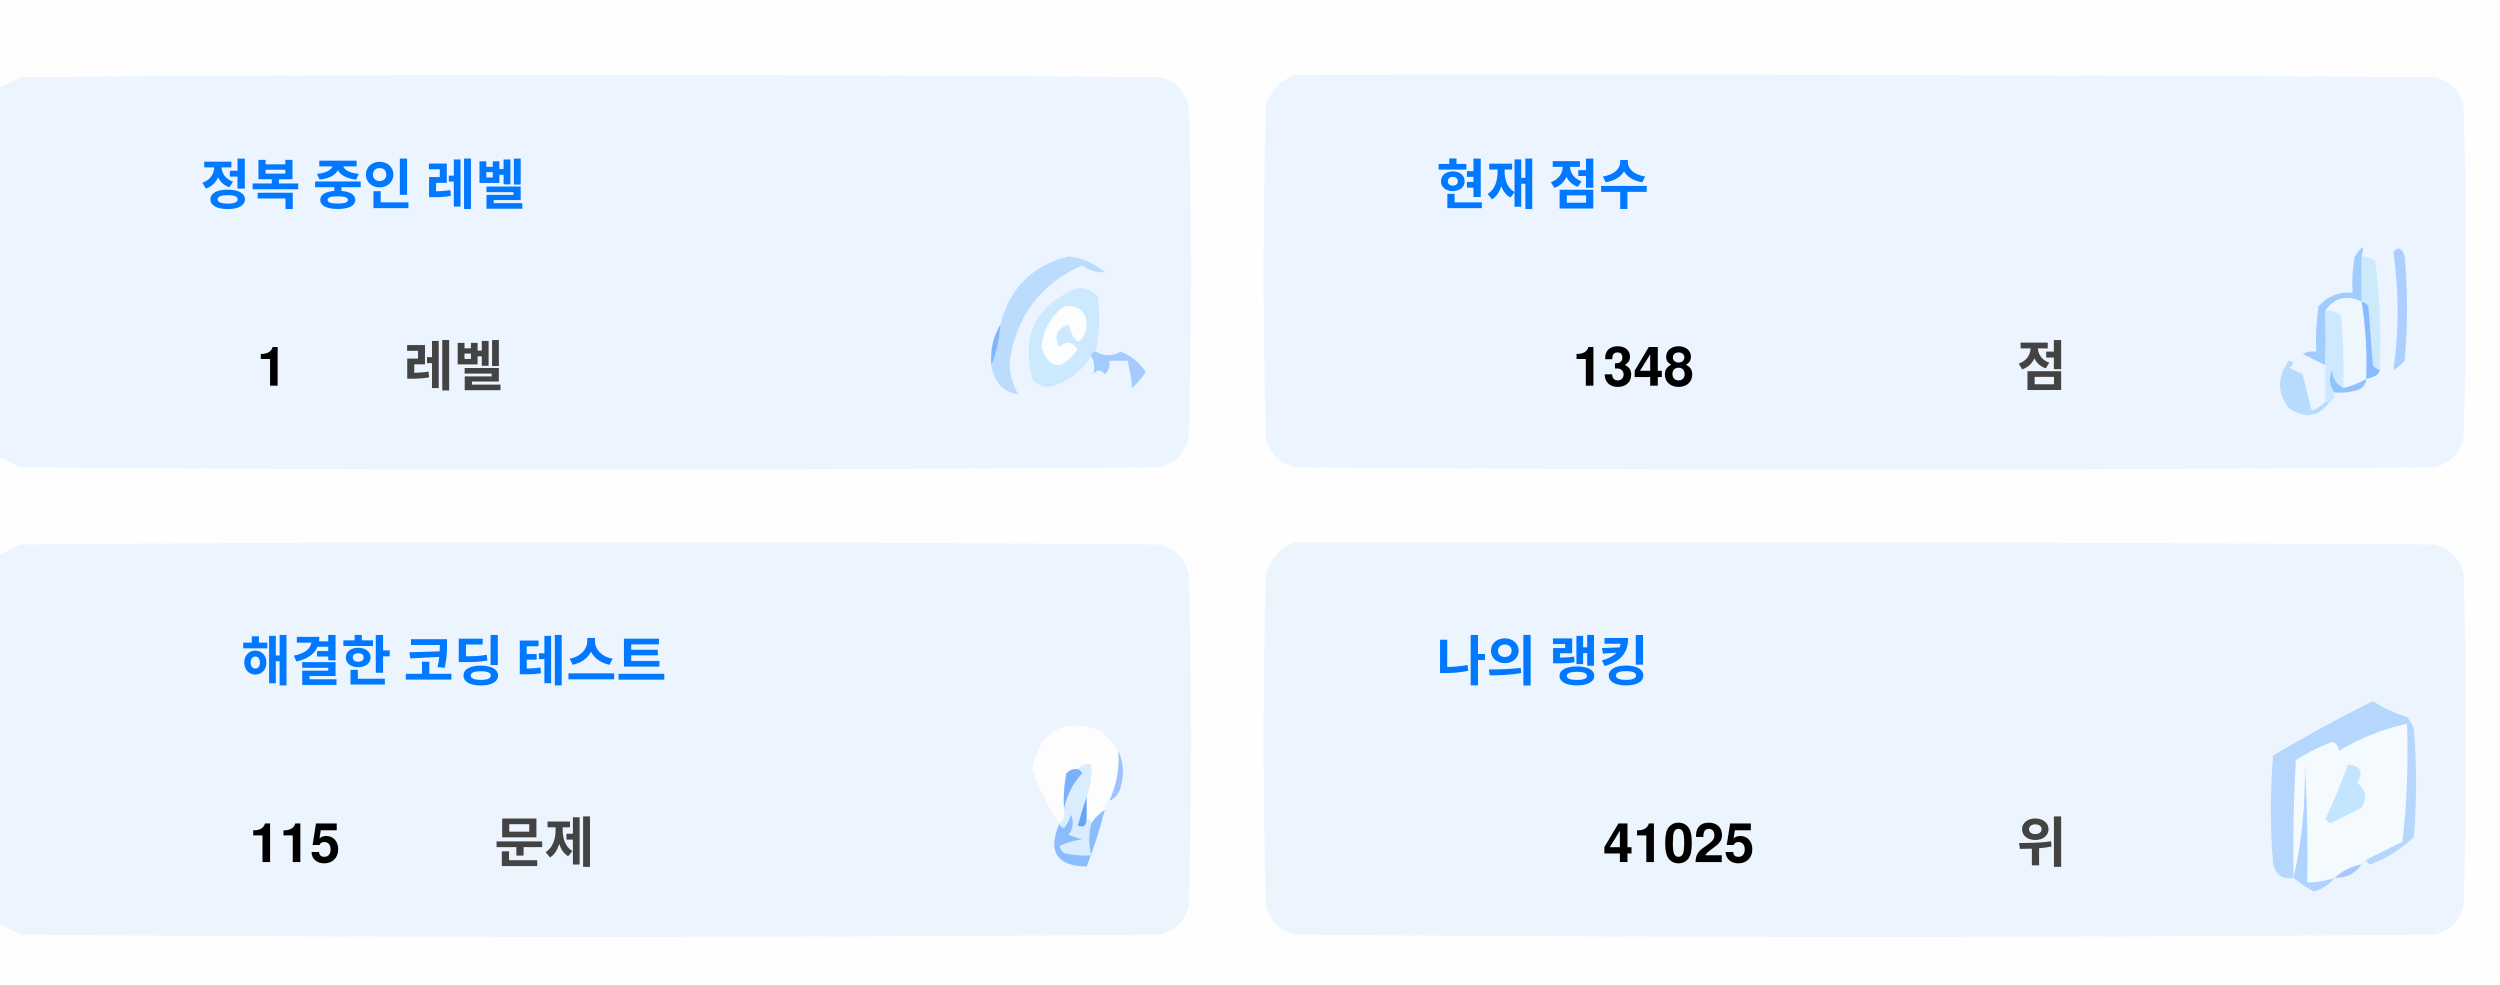
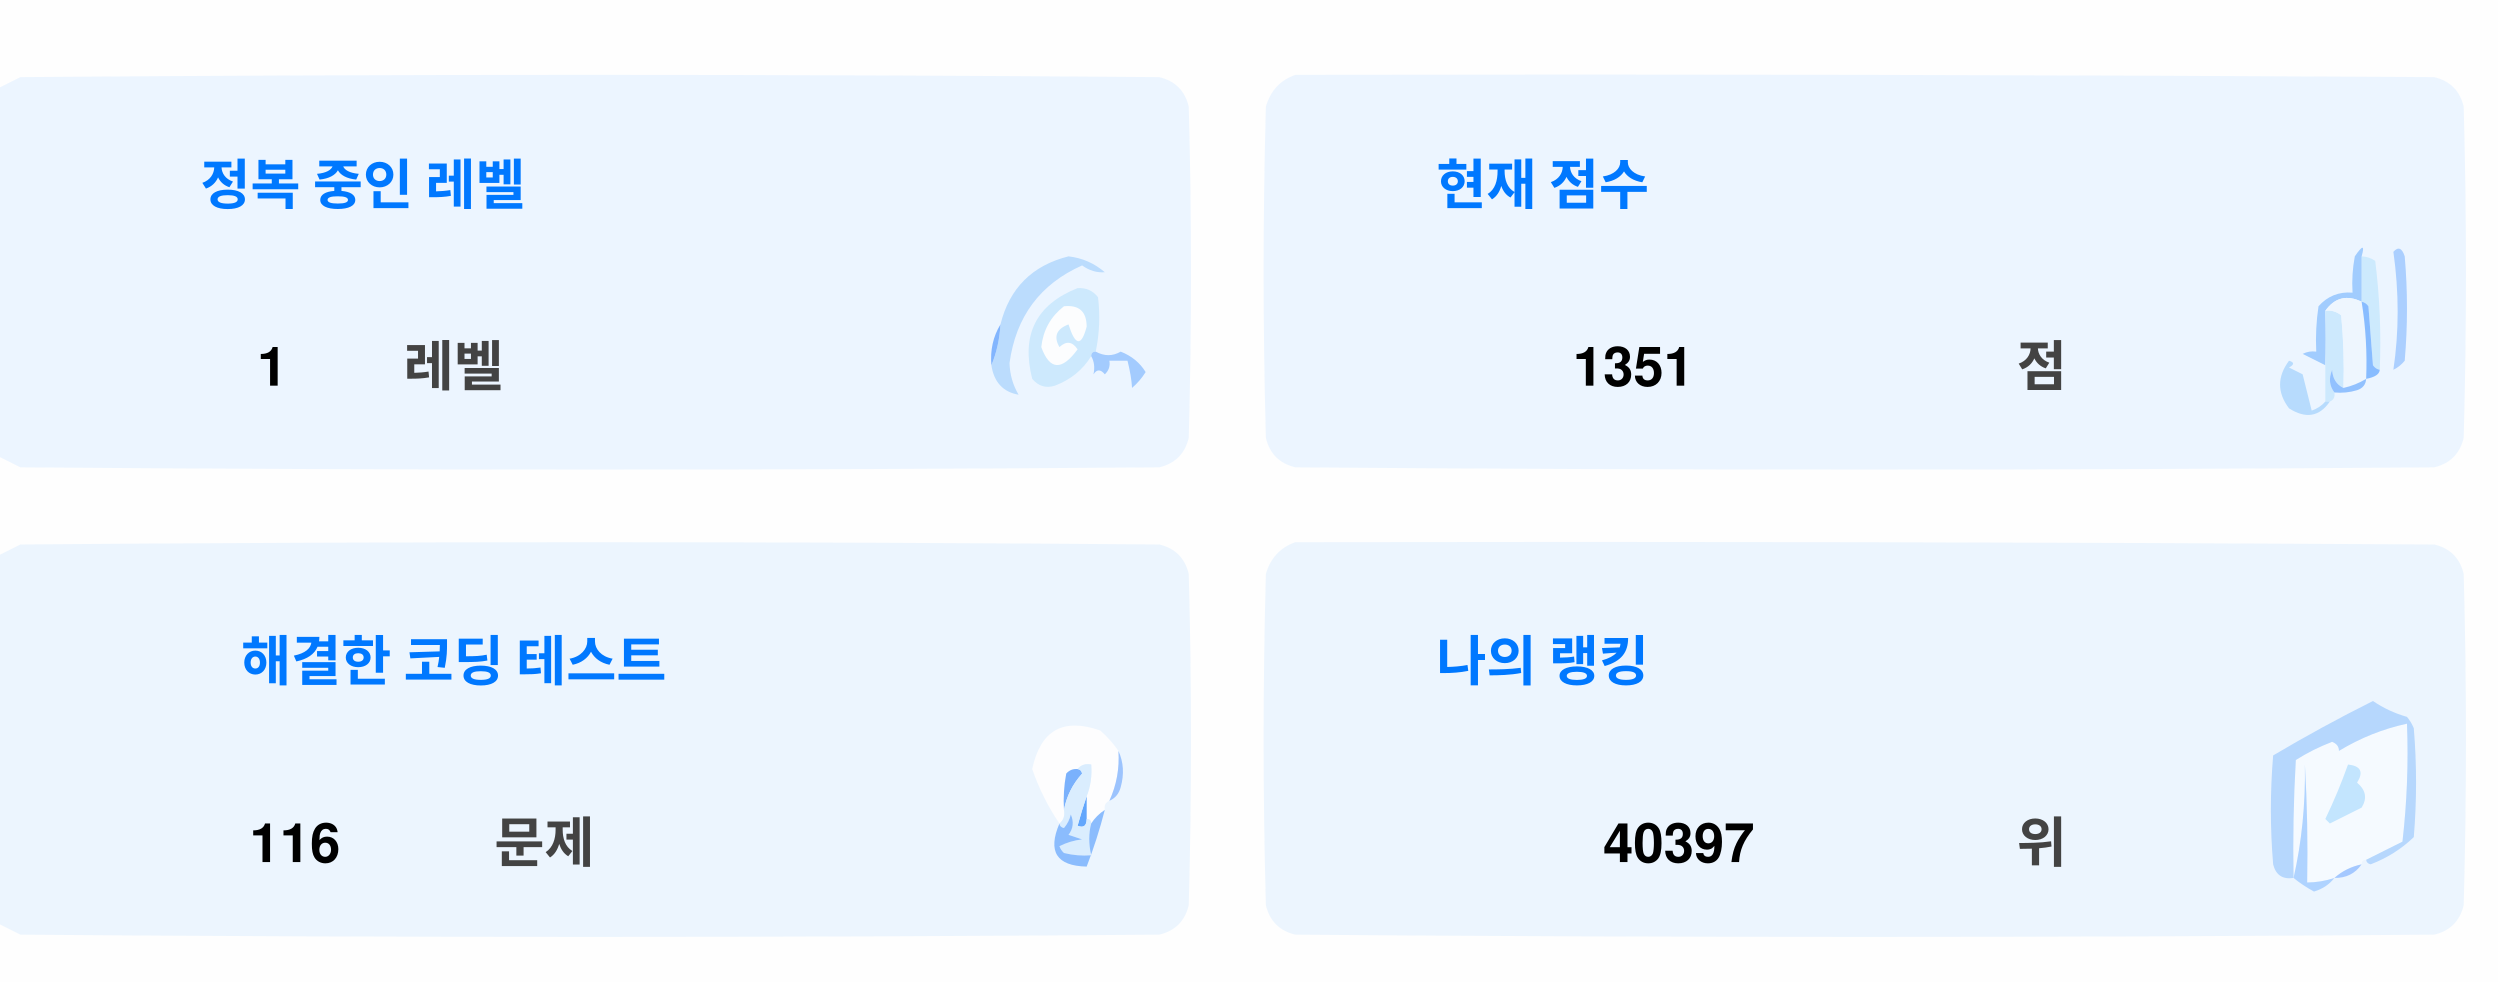
<svg xmlns="http://www.w3.org/2000/svg" version="1.1" width="551px" height="217px" style="shape-rendering:geometricPrecision; text-rendering:geometricPrecision; image-rendering:optimizeQuality; fill-rule:evenodd; clip-rule:evenodd">
  <style>.title {fill: #434343;font-size: 1rem;line-height: 1.5rem;font-weight: bold;font-family: -apple-system, BlinkMacSystemFont, Segoe UI, Helvetica, Arial, sans-serif, Apple Color Emoji, Segoe UI Emoji;}.desc {fill: #434343;font-size: 2.5rem;font-weight: bold;line-height: 1.5rem;font-family: -apple-system, BlinkMacSystemFont, Segoe UI, Helvetica, Arial, sans-serif, Apple Color Emoji, Segoe UI Emoji;}.desc-2 {fill: #434343;font-size: 1rem;font-weight: bold;line-height: 1.5rem;font-family: -apple-system, BlinkMacSystemFont, Segoe UI, Helvetica, Arial, sans-serif, Apple Color Emoji, Segoe UI Emoji;}.text, .desc {animation: twinkling 4s ease-in-out infinite;}@keyframes twinkling {40% { opacity: 1; }50% { opacity: 0.5; }60% { opacity: 1; }70% { opacity: 0.5; }80% { opacity: 1; }}</style>
  <g>
    <path style="opacity:1" fill="#fefefe" d="M -0.5,-0.5 C 183.167,-0.5 366.833,-0.5 550.5,-0.5C 550.5,71.833 550.5,144.167 550.5,216.5C 366.833,216.5 183.167,216.5 -0.5,216.5C -0.5,212.167 -0.5,207.833 -0.5,203.5C 1.14,204.32 2.807,205.153 4.5,206C 88.167,206.667 171.833,206.667 255.5,206C 259,205.167 261.167,203 262,199.5C 262.667,175.167 262.667,150.833 262,126.5C 261.167,123 259,120.833 255.5,120C 171.833,119.333 88.167,119.333 4.5,120C 2.807,120.847 1.14,121.68 -0.5,122.5C -0.5,115.167 -0.5,107.833 -0.5,100.5C 1.14,101.32 2.807,102.153 4.5,103C 88.167,103.667 171.833,103.667 255.5,103C 259,102.167 261.167,100 262,96.5C 262.667,72.167 262.667,47.833 262,23.5C 261.167,20 259,17.833 255.5,17C 171.833,16.333 88.167,16.333 4.5,17C 2.807,17.847 1.14,18.68 -0.5,19.5C -0.5,12.833 -0.5,6.167 -0.5,-0.5 Z" />
  </g>
  <g>
    <path style="opacity:1" fill="#ecf5ff" d="M -0.5,100.5 C -0.5,73.5 -0.5,46.5 -0.5,19.5C 1.14,18.68 2.807,17.847 4.5,17C 88.167,16.333 171.833,16.333 255.5,17C 259,17.833 261.167,20 262,23.5C 262.667,47.833 262.667,72.167 262,96.5C 261.167,100 259,102.167 255.5,103C 171.833,103.667 88.167,103.667 4.5,103C 2.807,102.153 1.14,101.32 -0.5,100.5 Z" />
  </g>
  <g>
    <path style="opacity:1" fill="#ecf5ff" d="M 285.5,16.5 C 369.167,16.333 452.834,16.5 536.5,17C 540,17.833 542.167,20 543,23.5C 543.667,47.833 543.667,72.167 543,96.5C 542.167,100 540,102.167 536.5,103C 452.833,103.667 369.167,103.667 285.5,103C 282,102.167 279.833,100 279,96.5C 278.333,72.167 278.333,47.833 279,23.5C 280.018,19.985 282.185,17.652 285.5,16.5 Z" />
  </g>
  <g>
    <path style="opacity:1" fill="#cdeafd" d="M 520.5,56.5 C 521.583,56.539 522.583,56.873 523.5,57.5C 524.498,65.472 524.831,73.472 524.5,81.5C 523.883,81.389 523.383,81.056 523,80.5C 522.667,76.167 522.333,71.833 522,67.5C 521.617,66.944 521.117,66.611 520.5,66.5C 520.5,63.167 520.5,59.833 520.5,56.5 Z" />
  </g>
  <g>
    <path style="opacity:1" fill="#abcfff" d="M 527.5,55.5 C 528.566,54.308 529.399,54.641 530,56.5C 530.667,64.167 530.667,71.833 530,79.5C 529.311,80.357 528.478,81.023 527.5,81.5C 528.758,73.08 528.758,64.414 527.5,55.5 Z" />
  </g>
  <g>
    <path style="opacity:1" fill="#bbdcfd" d="M 218.5,80.5 C 219.657,77.727 220.324,74.727 220.5,71.5C 222.49,63.51 227.49,58.51 235.5,56.5C 238.528,56.847 241.194,58.014 243.5,60C 241.744,60.141 240.078,59.641 238.5,58.5C 229.247,62.607 223.914,69.773 222.5,80C 222.565,82.526 223.232,84.859 224.5,87C 221.07,86.397 219.07,84.231 218.5,80.5 Z" />
  </g>
  <g>
    <path style="opacity:1" fill="#cde9fd" d="M 241.5,77.5 C 240.833,77.5 240.5,77.833 240.5,78.5C 238.628,81.529 235.961,83.695 232.5,85C 230.536,85.624 228.869,85.124 227.5,83.5C 225.021,73.791 228.354,67.124 237.5,63.5C 239.374,63.39 240.874,64.056 242,65.5C 242.497,69.524 242.331,73.524 241.5,77.5 Z" />
  </g>
  <g>
    <path style="opacity:1" fill="#fcfdfe" d="M 234.5,67.5 C 237.826,67.162 239.493,68.662 239.5,72C 238.334,76.434 237,76.267 235.5,71.5C 232.832,72.515 232.166,74.182 233.5,76.5C 235.017,75.089 236.351,75.256 237.5,77C 234.006,81.771 231.34,81.605 229.5,76.5C 229.904,72.771 231.571,69.771 234.5,67.5 Z" />
  </g>
  <g>
    <path style="opacity:1" fill="#a1ccfe" d="M 520.5,56.5 C 520.5,59.833 520.5,63.167 520.5,66.5C 517.238,64.922 514.572,65.589 512.5,68.5C 512.617,72.81 512.617,76.81 512.5,80.5C 510.86,79.68 509.193,78.847 507.5,78C 508.448,77.517 509.448,77.35 510.5,77.5C 510.335,74.15 510.502,70.817 511,67.5C 512.995,65.253 515.495,64.253 518.5,64.5C 518.336,61.813 518.503,59.146 519,56.5C 520.731,53.969 521.231,53.969 520.5,56.5 Z" />
  </g>
  <g>
    <path style="opacity:1" fill="#cde9fd" d="M 512.5,68.5 C 513.822,68.33 514.989,68.663 516,69.5C 516.499,74.823 516.666,80.156 516.5,85.5C 514.955,84.77 514.122,83.437 514,81.5C 513.22,83.387 513.387,85.054 514.5,86.5C 514.672,87.492 514.338,88.158 513.5,88.5C 513.167,88.5 512.833,88.5 512.5,88.5C 512.5,85.833 512.5,83.167 512.5,80.5C 512.617,76.81 512.617,72.81 512.5,68.5 Z" />
  </g>
  <g>
    <path style="opacity:1" fill="#eef6fe" d="M 520.5,66.5 C 521.407,72.106 521.74,77.773 521.5,83.5C 519.95,84.441 518.284,85.108 516.5,85.5C 516.666,80.156 516.499,74.823 516,69.5C 514.989,68.663 513.822,68.33 512.5,68.5C 514.572,65.589 517.238,64.922 520.5,66.5 Z" />
  </g>
  <g>
    <path style="opacity:1" fill="#88bcff" d="M 520.5,66.5 C 521.117,66.611 521.617,66.944 522,67.5C 522.333,71.833 522.667,76.167 523,80.5C 523.383,81.056 523.883,81.389 524.5,81.5C 524.445,82.469 523.445,83.136 521.5,83.5C 521.74,77.773 521.407,72.106 520.5,66.5 Z" />
  </g>
  <g>
    <path style="opacity:1" fill="#82b5fe" d="M 220.5,71.5 C 220.324,74.727 219.657,77.727 218.5,80.5C 218.215,77.171 218.882,74.171 220.5,71.5 Z" />
  </g>
  <g>
    <path style="opacity:1" fill="#a3cbfe" d="M 240.5,78.5 C 240.5,77.833 240.833,77.5 241.5,77.5C 243.391,78.536 245.224,78.536 247,77.5C 249.391,78.429 251.225,79.929 252.5,82C 251.681,83.319 250.681,84.486 249.5,85.5C 249.409,83.777 249.075,81.777 248.5,79.5C 247.167,79.5 245.833,79.5 244.5,79.5C 244.719,80.675 244.386,81.675 243.5,82.5C 242.575,81.359 241.741,81.359 241,82.5C 241.331,80.981 241.164,79.648 240.5,78.5 Z" />
  </g>
  <g>
    <path style="opacity:1" fill="#b7dbfd" d="M 512.5,88.5 C 512.833,88.5 513.167,88.5 513.5,88.5C 511.199,91.857 508.199,92.357 504.5,90C 501.872,86.535 501.872,83.035 504.5,79.5C 505.696,79.846 505.696,80.346 504.5,81C 505.5,81.5 506.5,82 507.5,82.5C 508.167,85.167 508.833,87.833 509.5,90.5C 510.739,90.058 511.739,89.391 512.5,88.5 Z" />
  </g>
  <g>
    <path style="opacity:1" fill="#92c1fe" d="M 516.5,85.5 C 518.284,85.108 519.95,84.441 521.5,83.5C 521.423,84.75 520.756,85.583 519.5,86C 517.866,86.493 516.199,86.66 514.5,86.5C 513.387,85.054 513.22,83.387 514,81.5C 514.122,83.437 514.955,84.77 516.5,85.5 Z" />
  </g>
  <g>
    <path style="opacity:1" fill="#ecf5fe" d="M -0.5,203.5 C -0.5,176.5 -0.5,149.5 -0.5,122.5C 1.14,121.68 2.807,120.847 4.5,120C 88.167,119.333 171.833,119.333 255.5,120C 259,120.833 261.167,123 262,126.5C 262.667,150.833 262.667,175.167 262,199.5C 261.167,203 259,205.167 255.5,206C 171.833,206.667 88.167,206.667 4.5,206C 2.807,205.153 1.14,204.32 -0.5,203.5 Z" />
  </g>
  <g>
    <path style="opacity:1" fill="#ecf5fe" d="M 285.5,119.5 C 369.167,119.333 452.834,119.5 536.5,120C 540,120.833 542.167,123 543,126.5C 543.667,150.833 543.667,175.167 543,199.5C 542.167,203 540,205.167 536.5,206C 452.833,206.667 369.167,206.667 285.5,206C 282,205.167 279.833,203 279,199.5C 278.333,175.167 278.333,150.833 279,126.5C 280.018,122.985 282.185,120.652 285.5,119.5 Z" />
  </g>
  <g>
    <path style="opacity:1" fill="#fdfdfe" d="M 246.5,165.5 C 246.758,169.367 246.092,173.034 244.5,176.5C 243.662,176.842 243.328,177.508 243.5,178.5C 242.272,179.306 241.272,180.306 240.5,181.5C 240.5,180.833 240.167,180.5 239.5,180.5C 239.5,178.833 239.5,177.167 239.5,175.5C 240.369,173.283 240.702,170.95 240.5,168.5C 239.209,168.263 238.209,168.596 237.5,169.5C 236.504,169.414 235.671,169.748 235,170.5C 234.503,173.146 234.336,175.813 234.5,178.5C 234.737,179.791 234.404,180.791 233.5,181.5C 230.986,177.806 228.986,173.806 227.5,169.5C 229.309,160.957 234.309,158.124 242.5,161C 244.07,162.397 245.404,163.897 246.5,165.5 Z" />
  </g>
  <g>
    <path style="opacity:1" fill="#f5faff" d="M 521.5,189.5 C 520.833,189.5 520.5,189.833 520.5,190.5C 518.181,190.992 516.181,191.992 514.5,193.5C 512.565,194.15 510.565,194.483 508.5,194.5C 508.666,185.827 508.5,177.16 508,168.5C 508.141,177.227 507.308,185.56 505.5,193.5C 505.334,184.827 505.5,176.16 506,167.5C 508.527,165.903 511.194,164.57 514,163.5C 515.011,163.892 515.511,164.559 515.5,165.5C 520.21,162.641 525.21,160.641 530.5,159.5C 530.831,168.192 530.498,176.859 529.5,185.5C 526.807,186.847 524.14,188.18 521.5,189.5 Z" />
  </g>
  <g>
    <path style="opacity:1" fill="#b6d7fd" d="M 521.5,189.5 C 524.14,188.18 526.807,186.847 529.5,185.5C 530.498,176.859 530.831,168.192 530.5,159.5C 525.21,160.641 520.21,162.641 515.5,165.5C 515.511,164.559 515.011,163.892 514,163.5C 511.194,164.57 508.527,165.903 506,167.5C 505.5,176.16 505.334,184.827 505.5,193.5C 503.089,193.863 501.589,192.863 501,190.5C 500.333,182.5 500.333,174.5 501,166.5C 508.173,162.246 515.507,158.246 523,154.5C 525.304,156.068 527.804,157.235 530.5,158C 531.126,158.75 531.626,159.584 532,160.5C 532.667,168.5 532.667,176.5 532,184.5C 529.292,187.111 526.125,189.111 522.5,190.5C 521.893,190.376 521.56,190.043 521.5,189.5 Z" />
  </g>
  <g>
    <path style="opacity:1" fill="#c3e5fe" d="M 517.5,168.5 C 520.317,168.801 520.984,170.134 519.5,172.5C 521.439,174.122 521.772,175.956 520.5,178C 518.167,179.167 515.833,180.333 513.5,181.5C 513.167,181.167 512.833,180.833 512.5,180.5C 514.414,176.515 516.081,172.515 517.5,168.5 Z" />
  </g>
  <g>
    <path style="opacity:1" fill="#7ab1fc" d="M 237.5,169.5 C 238.043,169.56 238.376,169.893 238.5,170.5C 236.395,172.836 235.062,175.503 234.5,178.5C 234.336,175.813 234.503,173.146 235,170.5C 235.671,169.748 236.504,169.414 237.5,169.5 Z" />
  </g>
  <g>
    <path style="opacity:1" fill="#afd3ff" d="M 514.5,193.5 C 513.378,194.947 511.878,195.947 510,196.5C 508.348,195.601 506.848,194.601 505.5,193.5C 507.308,185.56 508.141,177.227 508,168.5C 508.5,177.16 508.666,185.827 508.5,194.5C 510.565,194.483 512.565,194.15 514.5,193.5 Z" />
  </g>
  <g>
    <path style="opacity:1" fill="#9cc3fd" d="M 246.5,165.5 C 247.634,167.966 247.801,170.633 247,173.5C 246.623,174.942 245.79,175.942 244.5,176.5C 246.092,173.034 246.758,169.367 246.5,165.5 Z" />
  </g>
  <g>
    <path style="opacity:1" fill="#62a6fc" d="M 239.5,175.5 C 239.5,177.167 239.5,178.833 239.5,180.5C 239.483,182.028 238.816,182.528 237.5,182C 238.117,179.723 238.784,177.556 239.5,175.5 Z" />
  </g>
  <g>
    <path style="opacity:1" fill="#daedfe" d="M 237.5,169.5 C 238.209,168.596 239.209,168.263 240.5,168.5C 240.702,170.95 240.369,173.283 239.5,175.5C 238.784,177.556 238.117,179.723 237.5,182C 238.816,182.528 239.483,182.028 239.5,180.5C 240.167,180.5 240.5,180.833 240.5,181.5C 239.918,183.669 239.918,186.002 240.5,188.5C 238.473,188.662 236.473,188.495 234.5,188C 234.043,187.586 233.709,187.086 233.5,186.5C 235.078,185.702 236.744,185.202 238.5,185C 237.5,184.667 236.5,184.333 235.5,184C 236.554,182.612 236.72,181.112 236,179.5C 235.751,180.624 235.251,181.624 234.5,182.5C 233.893,182.376 233.56,182.043 233.5,181.5C 234.404,180.791 234.737,179.791 234.5,178.5C 235.062,175.503 236.395,172.836 238.5,170.5C 238.376,169.893 238.043,169.56 237.5,169.5 Z" />
  </g>
  <g>
    <path style="opacity:1" fill="#8bbcfd" d="M 243.5,178.5 C 242.395,182.803 241.062,186.969 239.5,191C 232.857,190.847 230.857,187.68 233.5,181.5C 233.56,182.043 233.893,182.376 234.5,182.5C 235.251,181.624 235.751,180.624 236,179.5C 236.72,181.112 236.554,182.612 235.5,184C 236.5,184.333 237.5,184.667 238.5,185C 236.744,185.202 235.078,185.702 233.5,186.5C 233.709,187.086 234.043,187.586 234.5,188C 236.473,188.495 238.473,188.662 240.5,188.5C 239.918,186.002 239.918,183.669 240.5,181.5C 241.272,180.306 242.272,179.306 243.5,178.5 Z" />
  </g>
  <g>
    <path style="opacity:1" fill="#a4c8ff" d="M 520.5,190.5 C 519.089,192.539 517.089,193.539 514.5,193.5C 516.181,191.992 518.181,190.992 520.5,190.5 Z" />
  </g>
  <text text-anchor="middle" x="80" y="45" class="title" style="fill:#0078ff;" stroke="#none" stroke-width="1">정복 중인 레벨</text>
  <text text-anchor="middle" x="60" y="85" class="desc" style="fill:#000000;" stroke="#none" stroke-width="1">1</text>
  <text text-anchor="middle" x="100" y="85" class="desc-2" style="fill:#434343;" stroke="#none" stroke-width="1">레벨</text>
  <text text-anchor="middle" x="340" y="45" class="title" style="fill:#0078ff;" stroke="#none" stroke-width="1">현재 점수</text>
-   <text text-anchor="middle" x="360" y="85" class="desc" style="fill:#000000;" stroke="#none" stroke-width="1">1348</text>
+   <text text-anchor="middle" x="360" y="85" class="desc" style="fill:#000000;" stroke="#none" stroke-width="1">1351</text>
  <text text-anchor="middle" x="450" y="85" class="desc-2" style="fill:#434343;" stroke="#none" stroke-width="1">점</text>
  <text text-anchor="middle" x="100" y="150" class="title" style="fill:#0078ff;" stroke="#none" stroke-width="1">해결한 코딩 테스트</text>
-   <text text-anchor="middle" x="65" y="190" class="desc" style="fill:#000000;" stroke="#none" stroke-width="1">115</text>
+   <text text-anchor="middle" x="65" y="190" class="desc" style="fill:#000000;" stroke="#none" stroke-width="1">116</text>
  <text text-anchor="middle" x="120" y="190" class="desc-2" style="fill:#434343;" stroke="#none" stroke-width="1">문제</text>
  <text text-anchor="middle" x="340" y="150" class="title" style="fill:#0078ff;" stroke="#none" stroke-width="1">나의 랭킹</text>
-   <text text-anchor="middle" x="370" y="190" class="desc" style="fill:#000000;" stroke="#none" stroke-width="1">41025</text>
+   <text text-anchor="middle" x="370" y="190" class="desc" style="fill:#000000;" stroke="#none" stroke-width="1">40397</text>
  <text text-anchor="middle" x="450" y="190" class="desc-2" style="fill:#434343;" stroke="#none" stroke-width="1">위</text>
</svg>
